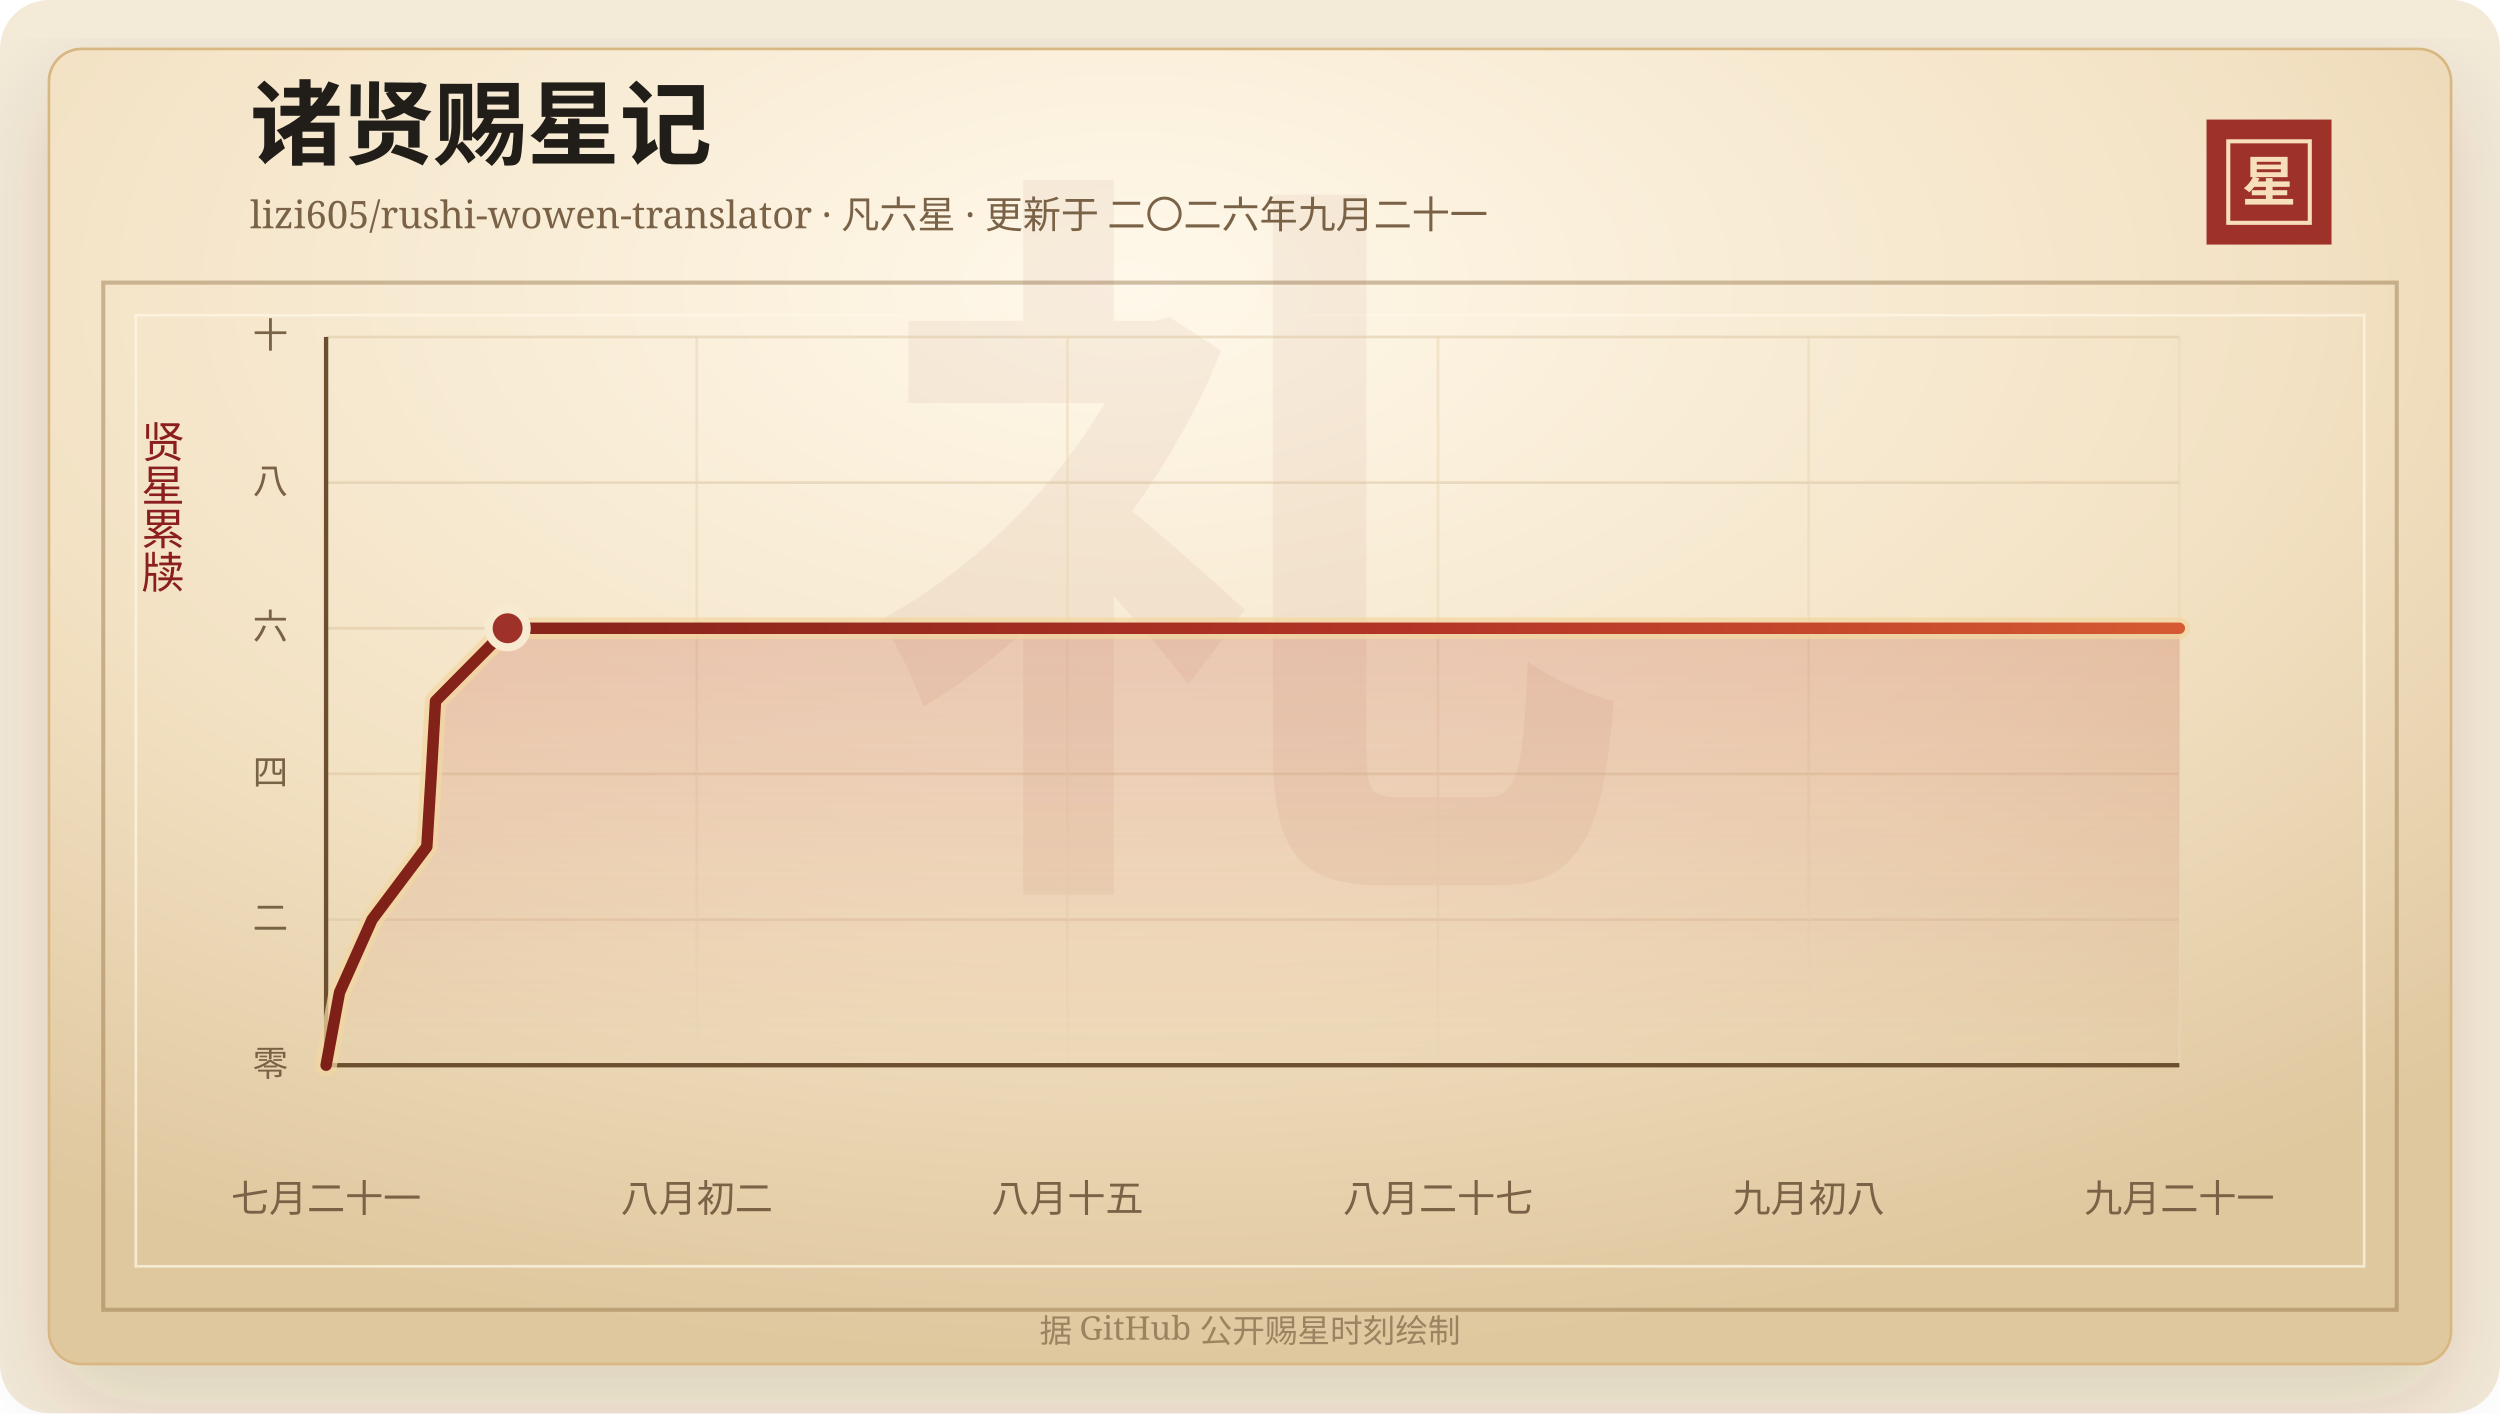
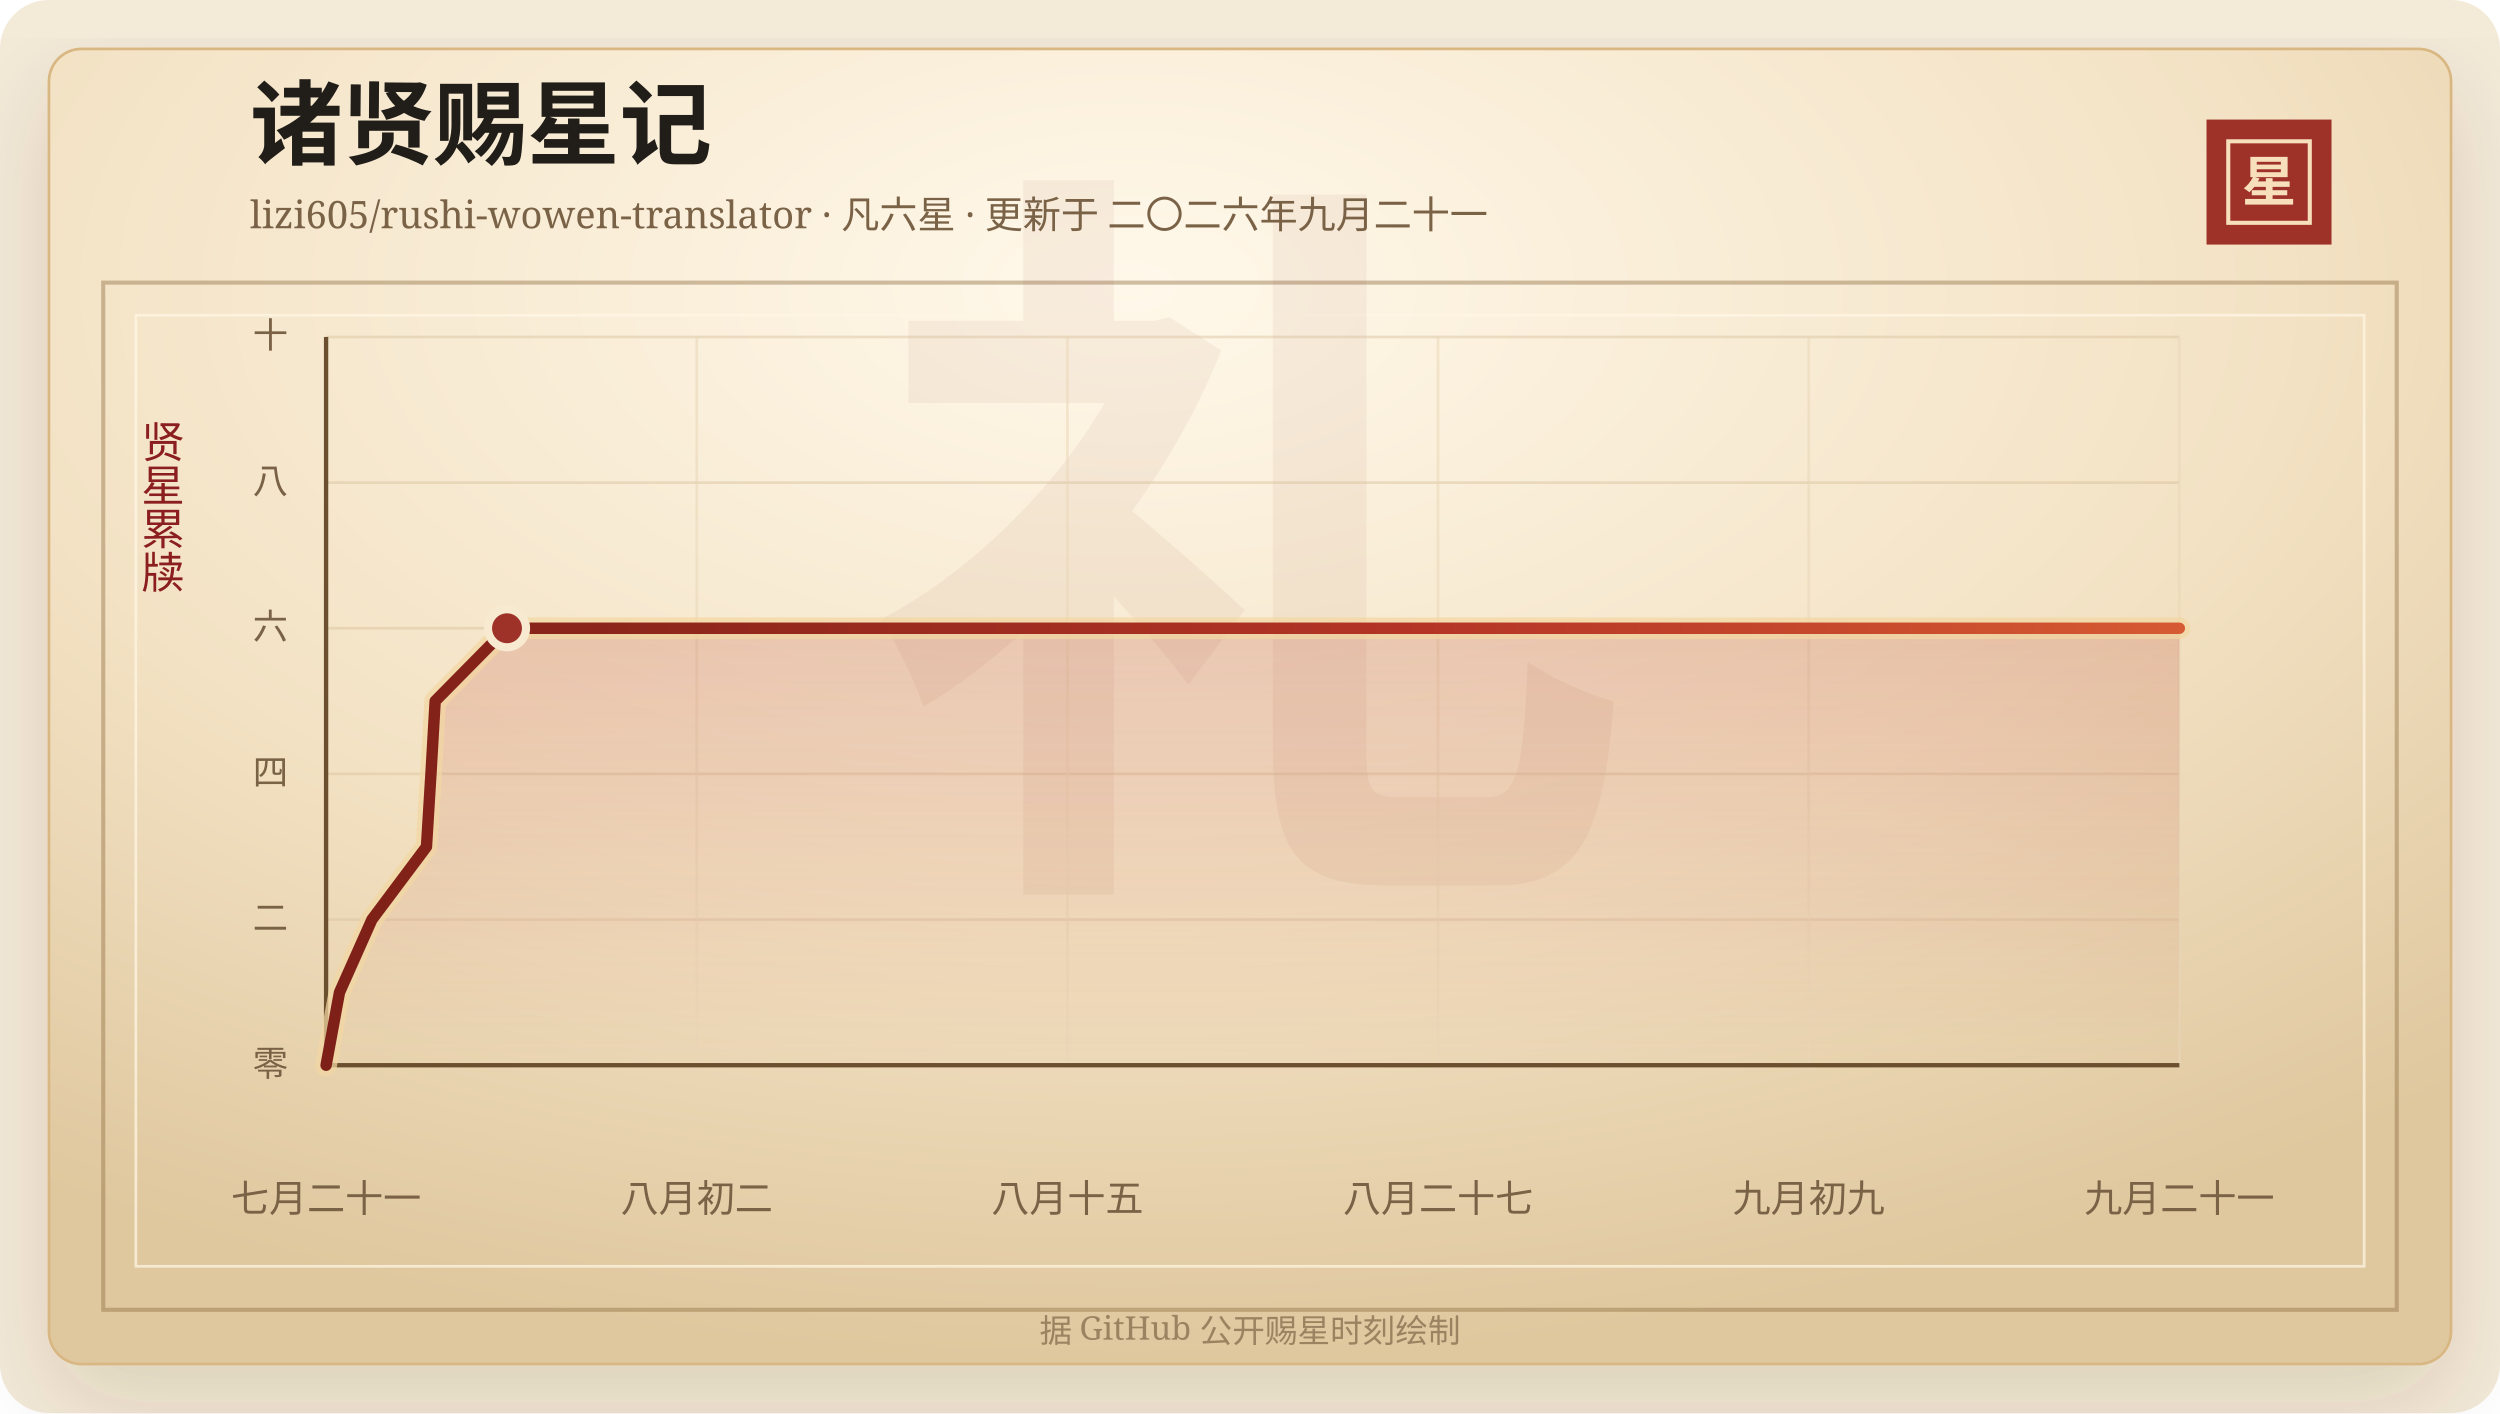
<svg xmlns="http://www.w3.org/2000/svg" width="920" height="520" viewBox="0 0 920 520" role="img" aria-labelledby="title desc">
  <defs>
    <linearGradient id="line" x1="0" x2="1" y1="0" y2="0">
      <stop offset="0%" stop-color="#7d2017" />
      <stop offset="58%" stop-color="#b33426" />
      <stop offset="100%" stop-color="#d65a32" />
    </linearGradient>
    <linearGradient id="area" x1="0" x2="0" y1="0" y2="1">
      <stop offset="0%" stop-color="#b33426" stop-opacity="0.2" />
      <stop offset="100%" stop-color="#b33426" stop-opacity="0" />
    </linearGradient>
    <radialGradient id="paper" cx="45%" cy="18%" r="82%">
      <stop offset="0%" stop-color="#fff8ea" />
      <stop offset="58%" stop-color="#f3e2c4" />
      <stop offset="100%" stop-color="#dfc79e" />
    </radialGradient>
    <filter id="shadow" x="-20%" y="-20%" width="140%" height="140%">
      <feDropShadow dx="0" dy="14" stdDeviation="18" flood-color="#3b2a20" flood-opacity="0.14" />
    </filter>
  </defs>
  <rect width="920" height="520" rx="18" fill="#f4ead8" />
  <rect x="18" y="18" width="884" height="484" rx="12" fill="url(#paper)" stroke="#d8b783" filter="url(#shadow)" />
  <rect x="38" y="104" width="844" height="378" fill="none" stroke="#8c6b3f" stroke-opacity="0.42" stroke-width="1.5" />
  <rect x="50" y="116" width="820" height="350" fill="none" stroke="#fff7e5" stroke-opacity="0.72" />
  <text x="460" y="304" text-anchor="middle" fill="#8c342a" fill-opacity="0.06" font-family="Songti SC, STSong, SimSun, serif" font-size="280" font-weight="700">礼</text>
  <text x="92" y="58" fill="#211d18" font-family="Songti SC, STSong, SimSun, serif" font-size="34" font-weight="700">诸贤赐星记</text>
  <text x="92" y="84" fill="#7a6247" font-family="Songti SC, STSong, SimSun, serif" font-size="14.0">lizi605/rushi-wowen-translator · 凡六星 · 更新于 二〇二六年九月二十一</text>
  <rect x="812" y="44" width="46" height="46" fill="#9e3228" />
  <rect x="820" y="52" width="30" height="30" fill="none" stroke="#f6dfba" stroke-width="1.5" />
  <text x="835" y="74" text-anchor="middle" fill="#f6dfba" font-family="Songti SC, STSong, SimSun, serif" font-size="20" font-weight="700">星</text>
  <text x="60" y="166" text-anchor="middle" fill="#8b1e1e" font-family="Songti SC, STSong, SimSun, serif" font-size="16" writing-mode="vertical-rl">贤星累牍</text>
  <line x1="120" y1="392.00" x2="802" y2="392.00" stroke="#d9c29e" stroke-opacity="0.48" />
  <text x="106" y="396.00" text-anchor="end" fill="#7a6247" font-family="Songti SC, STSong, SimSun, serif" font-size="13">零</text>
  <line x1="120" y1="338.40" x2="802" y2="338.40" stroke="#d9c29e" stroke-opacity="0.48" />
  <text x="106" y="342.40" text-anchor="end" fill="#7a6247" font-family="Songti SC, STSong, SimSun, serif" font-size="13">二</text>
  <line x1="120" y1="284.80" x2="802" y2="284.80" stroke="#d9c29e" stroke-opacity="0.48" />
  <text x="106" y="288.80" text-anchor="end" fill="#7a6247" font-family="Songti SC, STSong, SimSun, serif" font-size="13">四</text>
  <line x1="120" y1="231.20" x2="802" y2="231.20" stroke="#d9c29e" stroke-opacity="0.48" />
  <text x="106" y="235.20" text-anchor="end" fill="#7a6247" font-family="Songti SC, STSong, SimSun, serif" font-size="13">六</text>
  <line x1="120" y1="177.60" x2="802" y2="177.60" stroke="#d9c29e" stroke-opacity="0.48" />
  <text x="106" y="181.60" text-anchor="end" fill="#7a6247" font-family="Songti SC, STSong, SimSun, serif" font-size="13">八</text>
  <line x1="120" y1="124.00" x2="802" y2="124.00" stroke="#d9c29e" stroke-opacity="0.48" />
  <text x="106" y="128.00" text-anchor="end" fill="#7a6247" font-family="Songti SC, STSong, SimSun, serif" font-size="13">十</text>
  <line x1="120.00" y1="124" x2="120.00" y2="392" stroke="#ead6b7" stroke-opacity="0.54" />
  <text x="120.00" y="446" text-anchor="middle" fill="#7a6247" font-family="Songti SC, STSong, SimSun, serif" font-size="14">七月二十一</text>
  <line x1="256.40" y1="124" x2="256.40" y2="392" stroke="#ead6b7" stroke-opacity="0.54" />
  <text x="256.40" y="446" text-anchor="middle" fill="#7a6247" font-family="Songti SC, STSong, SimSun, serif" font-size="14">八月初二</text>
  <line x1="392.80" y1="124" x2="392.80" y2="392" stroke="#ead6b7" stroke-opacity="0.54" />
  <text x="392.80" y="446" text-anchor="middle" fill="#7a6247" font-family="Songti SC, STSong, SimSun, serif" font-size="14">八月十五</text>
  <line x1="529.20" y1="124" x2="529.20" y2="392" stroke="#ead6b7" stroke-opacity="0.54" />
  <text x="529.20" y="446" text-anchor="middle" fill="#7a6247" font-family="Songti SC, STSong, SimSun, serif" font-size="14">八月二十七</text>
  <line x1="665.60" y1="124" x2="665.60" y2="392" stroke="#ead6b7" stroke-opacity="0.54" />
-   <text x="665.60" y="446" text-anchor="middle" fill="#7a6247" font-family="Songti SC, STSong, SimSun, serif" font-size="14">九月初八</text>
+   <text x="665.60" y="446" text-anchor="middle" fill="#7a6247" font-family="Songti SC, STSong, SimSun, serif" font-size="14">九月初九</text>
  <line x1="802.00" y1="124" x2="802.00" y2="392" stroke="#ead6b7" stroke-opacity="0.54" />
  <text x="802.00" y="446" text-anchor="middle" fill="#7a6247" font-family="Songti SC, STSong, SimSun, serif" font-size="14">九月二十一</text>
  <line x1="120" y1="392" x2="802" y2="392" stroke="#6c4f2e" stroke-width="1.6" />
  <line x1="120" y1="124" x2="120" y2="392" stroke="#6c4f2e" stroke-width="1.6" />
-   <polygon points="120.00,392.00 120.00,392.00 124.95,365.20 136.93,338.40 157.07,311.60 158.72,284.80 160.27,258.00 186.80,231.20 802.00,231.20 802.00,392.00" fill="url(#area)" />
-   <polyline points="120.00,392.00 124.95,365.20 136.93,338.40 157.07,311.60 158.72,284.80 160.27,258.00 186.80,231.20 802.00,231.20" fill="none" stroke="#f3d7a2" stroke-width="8" stroke-linecap="round" stroke-linejoin="round" opacity="0.72" />
-   <polyline points="120.00,392.00 124.95,365.20 136.93,338.40 157.07,311.60 158.72,284.80 160.27,258.00 186.80,231.20 802.00,231.20" fill="none" stroke="url(#line)" stroke-width="4.2" stroke-linecap="round" stroke-linejoin="round" />
-   <circle cx="186.80" cy="231.20" r="7" fill="#9e3228" stroke="#f7ead1" stroke-width="3" />
+   <polygon points="120.00,392.00 120.00,392.00 124.93,365.20 136.87,338.40 156.94,311.60 158.59,284.80 160.14,258.00 186.58,231.20 802.00,231.20 802.00,392.00" fill="url(#area)" />
+   <polyline points="120.00,392.00 124.93,365.20 136.87,338.40 156.94,311.60 158.59,284.80 160.14,258.00 186.58,231.20 802.00,231.20" fill="none" stroke="#f3d7a2" stroke-width="8" stroke-linecap="round" stroke-linejoin="round" opacity="0.72" />
+   <polyline points="120.00,392.00 124.93,365.20 136.87,338.40 156.94,311.60 158.59,284.80 160.14,258.00 186.58,231.20 802.00,231.20" fill="none" stroke="url(#line)" stroke-width="4.2" stroke-linecap="round" stroke-linejoin="round" />
+   <circle cx="186.58" cy="231.20" r="7" fill="#9e3228" stroke="#f7ead1" stroke-width="3" />
  <text x="460" y="494" text-anchor="middle" fill="#9b8361" font-family="Songti SC, STSong, SimSun, serif" font-size="12">据 GitHub 公开赐星时刻绘制</text>
</svg>
